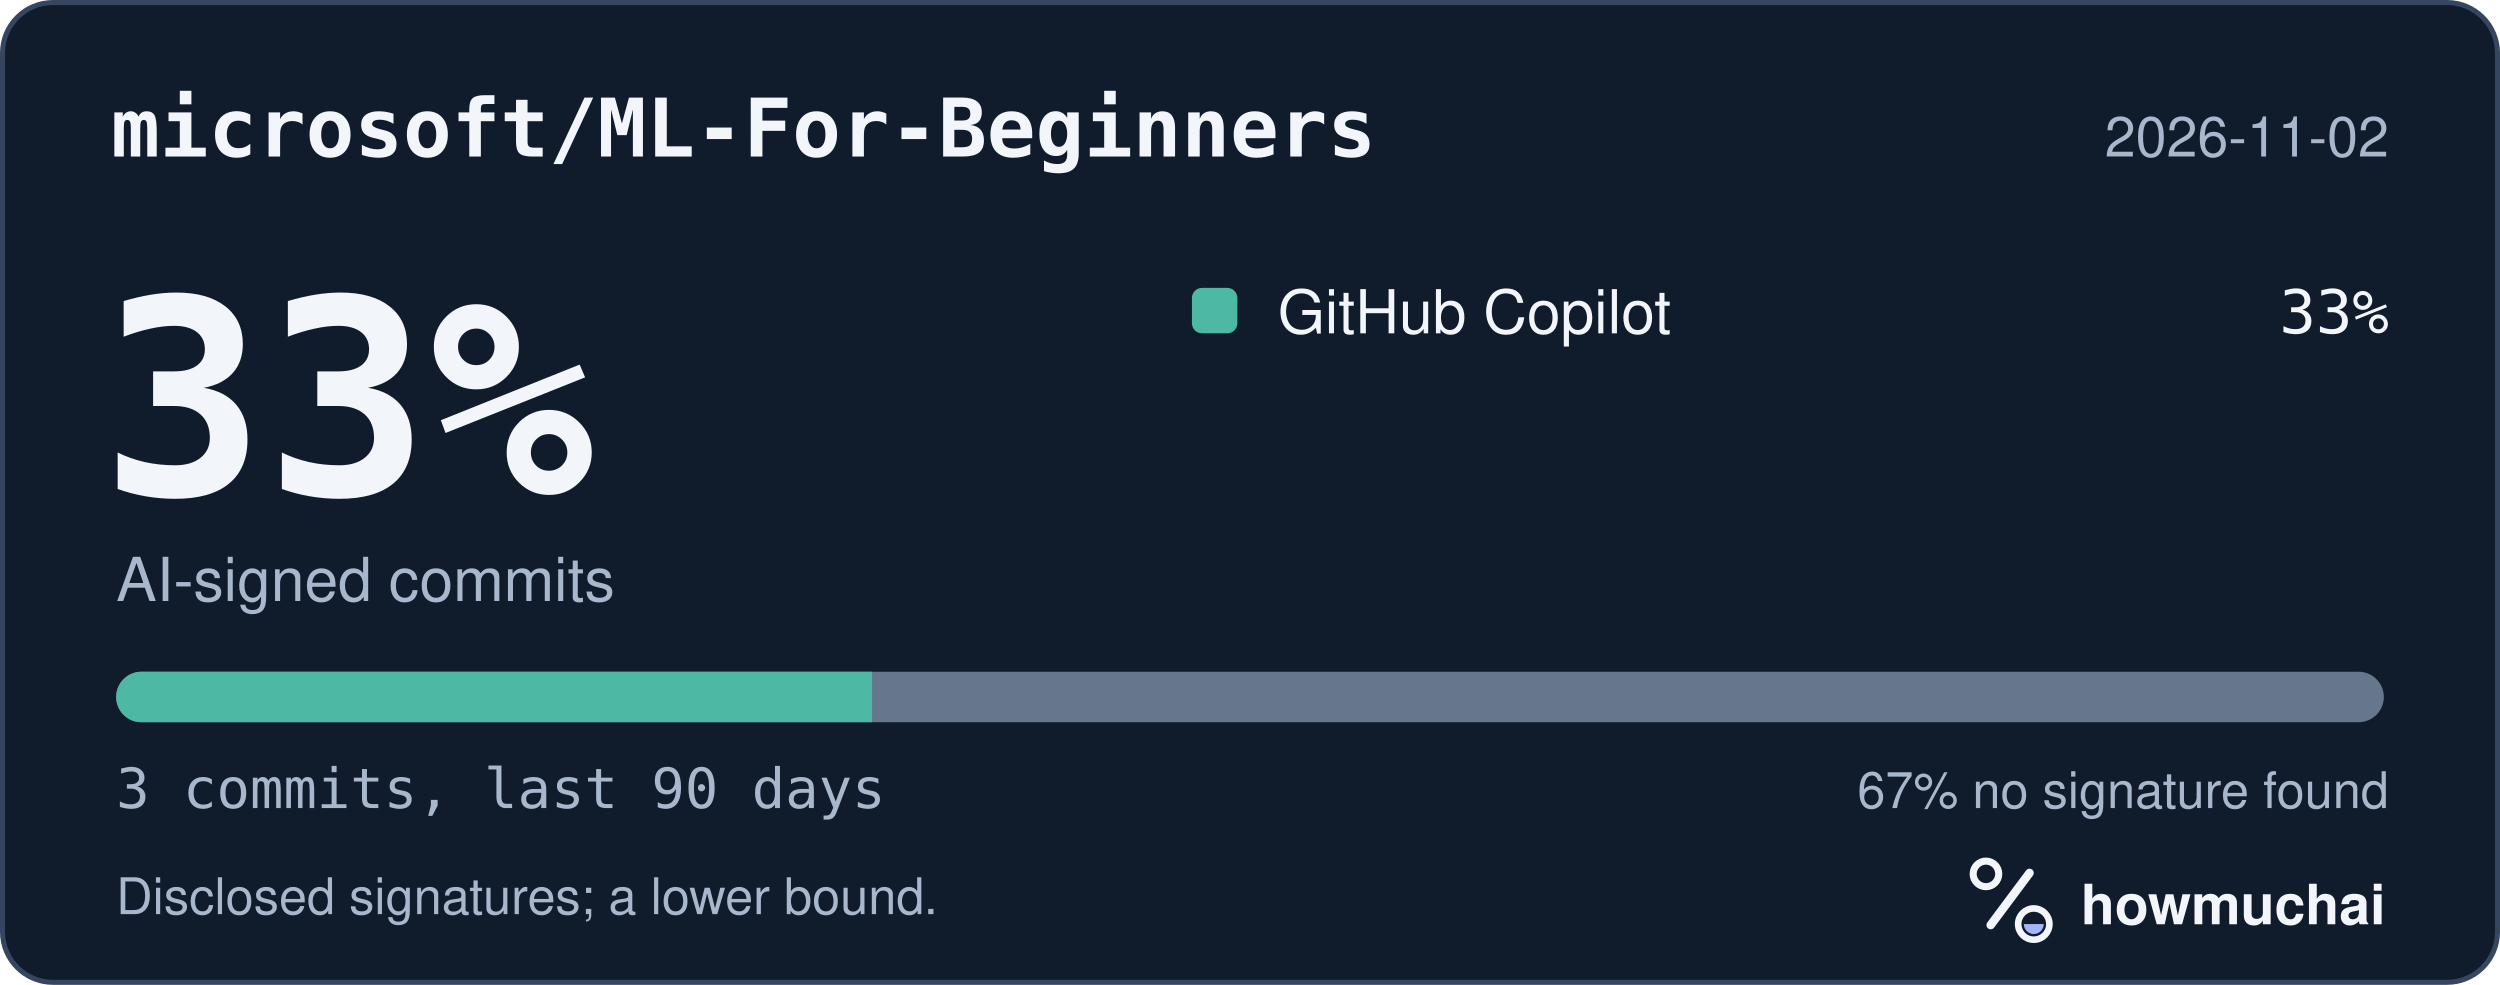
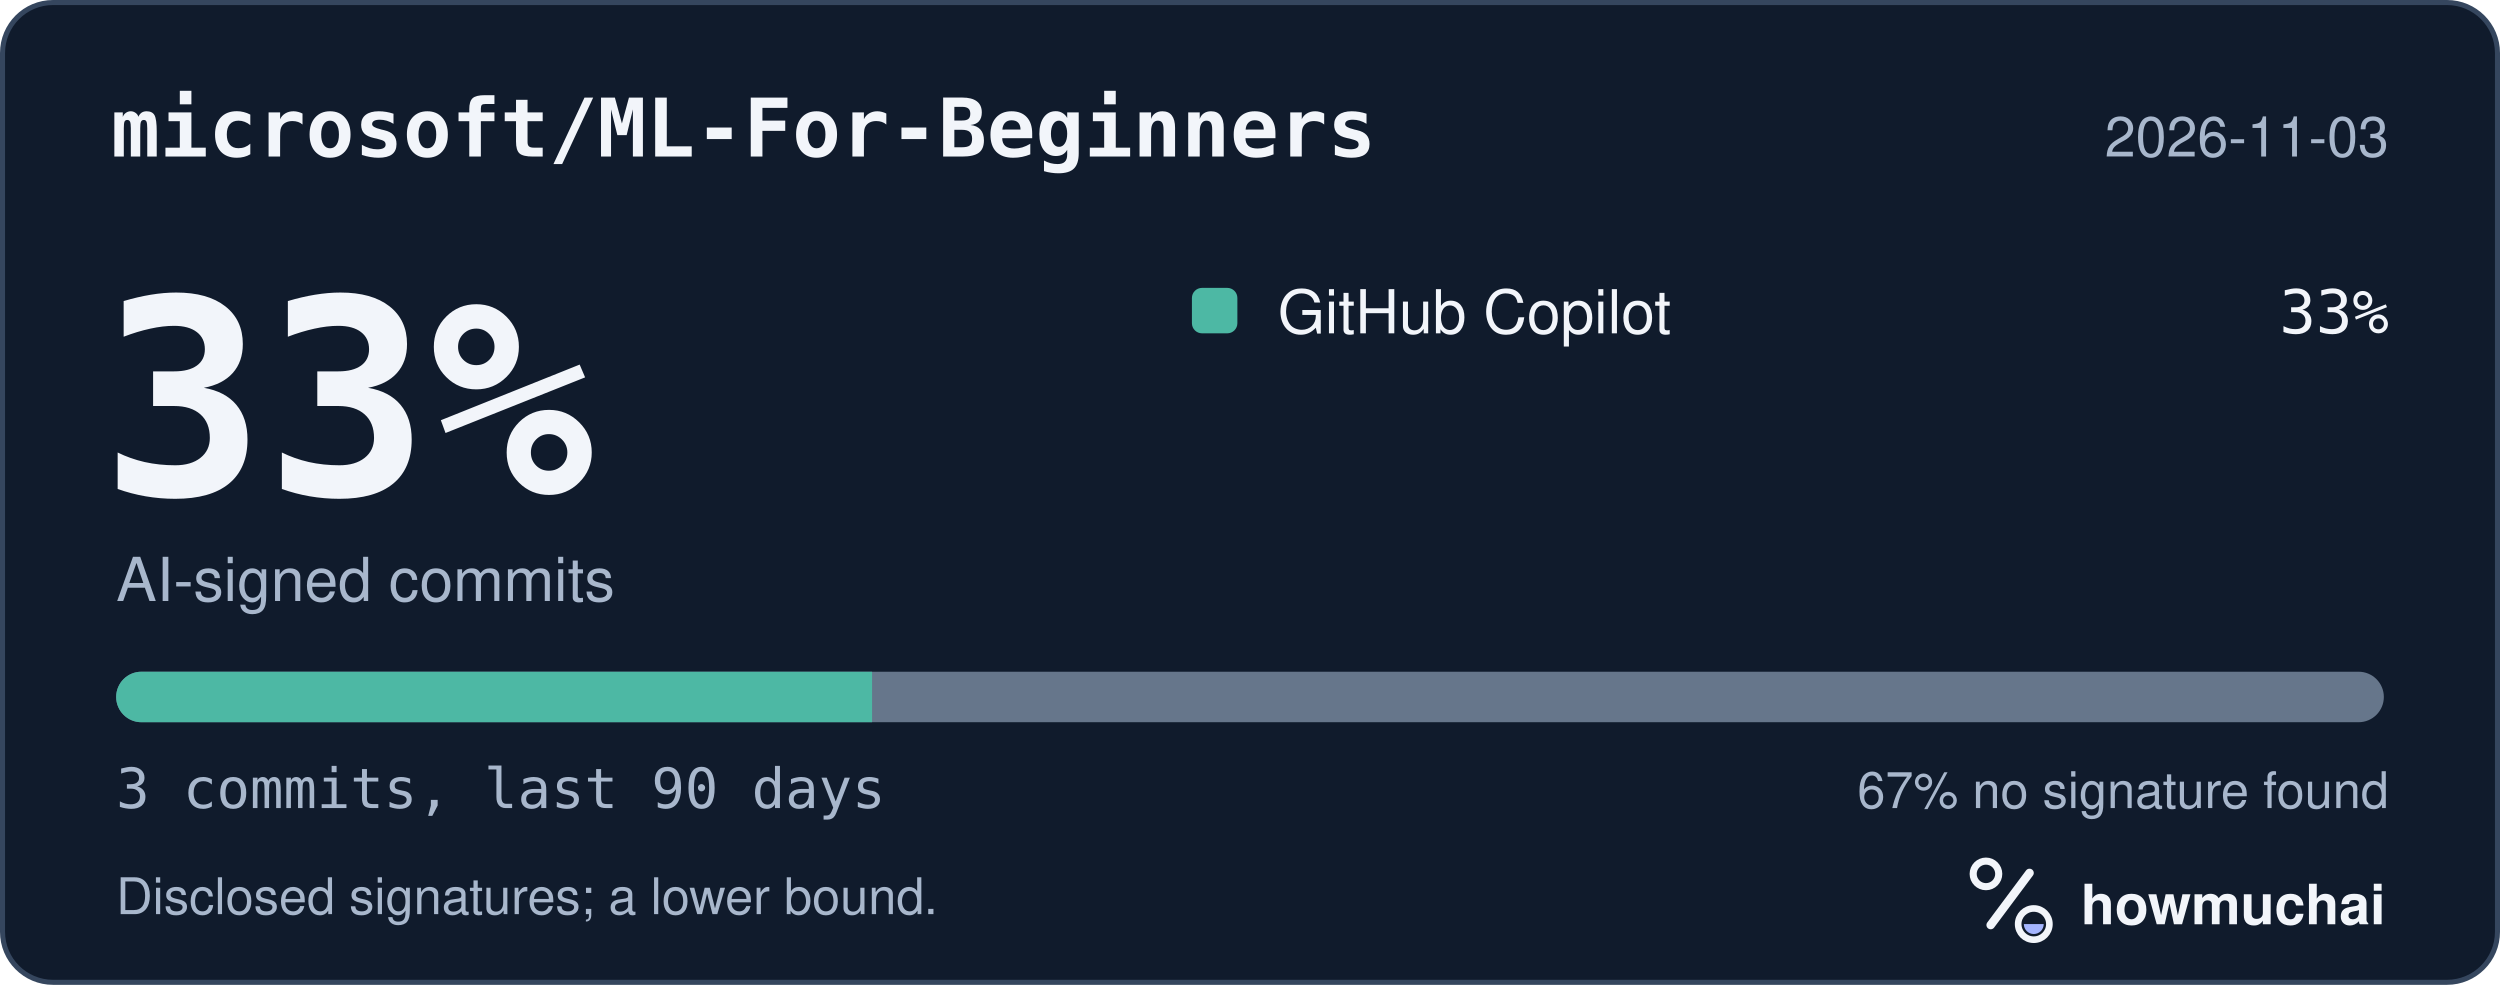
<svg xmlns="http://www.w3.org/2000/svg" width="495" height="195" viewBox="0 0 495 195" role="img" aria-labelledby="hm-t hm-d">
  <rect x="0.5" y="0.5" width="494" height="194" rx="10" fill="#101B2C" stroke="#35465E" />
  <text x="22" y="31" fill="#F2F5FA" font-family="ui-monospace, SF Mono, Menlo, Consolas, IBM Plex Mono, monospace" font-size="16" font-weight="600">microsoft/ML-For-Beginners</text>
-   <text x="473" y="31" fill="#A8B7CC" font-family="-apple-system, BlinkMacSystemFont, Segoe UI, Helvetica, Arial, Fira Sans, sans-serif" font-size="11" text-anchor="end">2026-11-02</text>
+   <text x="473" y="31" fill="#A8B7CC" font-family="-apple-system, BlinkMacSystemFont, Segoe UI, Helvetica, Arial, Fira Sans, sans-serif" font-size="11" text-anchor="end">2026-11-03</text>
  <text x="20" y="98" fill="#F2F5FA" font-family="ui-monospace, SF Mono, Menlo, Consolas, IBM Plex Mono, monospace" font-size="54" font-weight="700">33%</text>
  <text x="23" y="119" fill="#A8B7CC" font-family="-apple-system, BlinkMacSystemFont, Segoe UI, Helvetica, Arial, Fira Sans, sans-serif" font-size="12">AI-signed commits</text>
  <rect x="236" y="57" width="9" height="9" rx="2" fill="#4DB8A4" />
  <text x="253" y="66" fill="#F2F5FA" font-family="-apple-system, BlinkMacSystemFont, Segoe UI, Helvetica, Arial, Fira Sans, sans-serif" font-size="12">GitHub Copilot</text>
  <text x="473" y="66" fill="#F2F5FA" font-family="ui-monospace, SF Mono, Menlo, Consolas, IBM Plex Mono, monospace" font-size="12" text-anchor="end">33%</text>
  <defs>
    <clipPath id="hm-bar">
      <rect x="23" y="133" width="449" height="10" rx="5" />
    </clipPath>
  </defs>
  <rect x="23" y="133" width="449" height="10" rx="5" fill="#66768B" />
  <g clip-path="url(#hm-bar)">
    <rect x="23.00" y="133" width="149.67" height="10" fill="#4DB8A4" />
  </g>
  <text x="23" y="160" fill="#A8B7CC" font-family="ui-monospace, SF Mono, Menlo, Consolas, IBM Plex Mono, monospace" font-size="11">3 commits, last 90 days</text>
  <text x="473" y="160" fill="#A8B7CC" font-family="-apple-system, BlinkMacSystemFont, Segoe UI, Helvetica, Arial, Fira Sans, sans-serif" font-size="10" text-anchor="end">67% no signature found</text>
  <text x="23" y="181" fill="#A8B7CC" font-family="-apple-system, BlinkMacSystemFont, Segoe UI, Helvetica, Arial, Fira Sans, sans-serif" font-size="10">Disclosed signatures; a lower bound.</text>
  <g transform="translate(386 166) scale(0.046875)">
    <circle cx="154" cy="150" r="54" fill="none" stroke="#F2F5FA" stroke-width="30" />
    <path d="M174 366 338 146" fill="none" stroke="#F2F5FA" stroke-width="36" stroke-linecap="round" />
    <circle cx="356" cy="362" r="66" fill="none" stroke="#F2F5FA" stroke-width="28" />
    <path d="M314 362a42 42 0 0 0 84 0Z" fill="#A4B5FF" />
  </g>
  <text x="412" y="183" fill="#F2F5FA" font-family="-apple-system, BlinkMacSystemFont, Segoe UI, Helvetica, Arial, Fira Sans, sans-serif" font-size="11" font-weight="650">howmuchai</text>
</svg>
